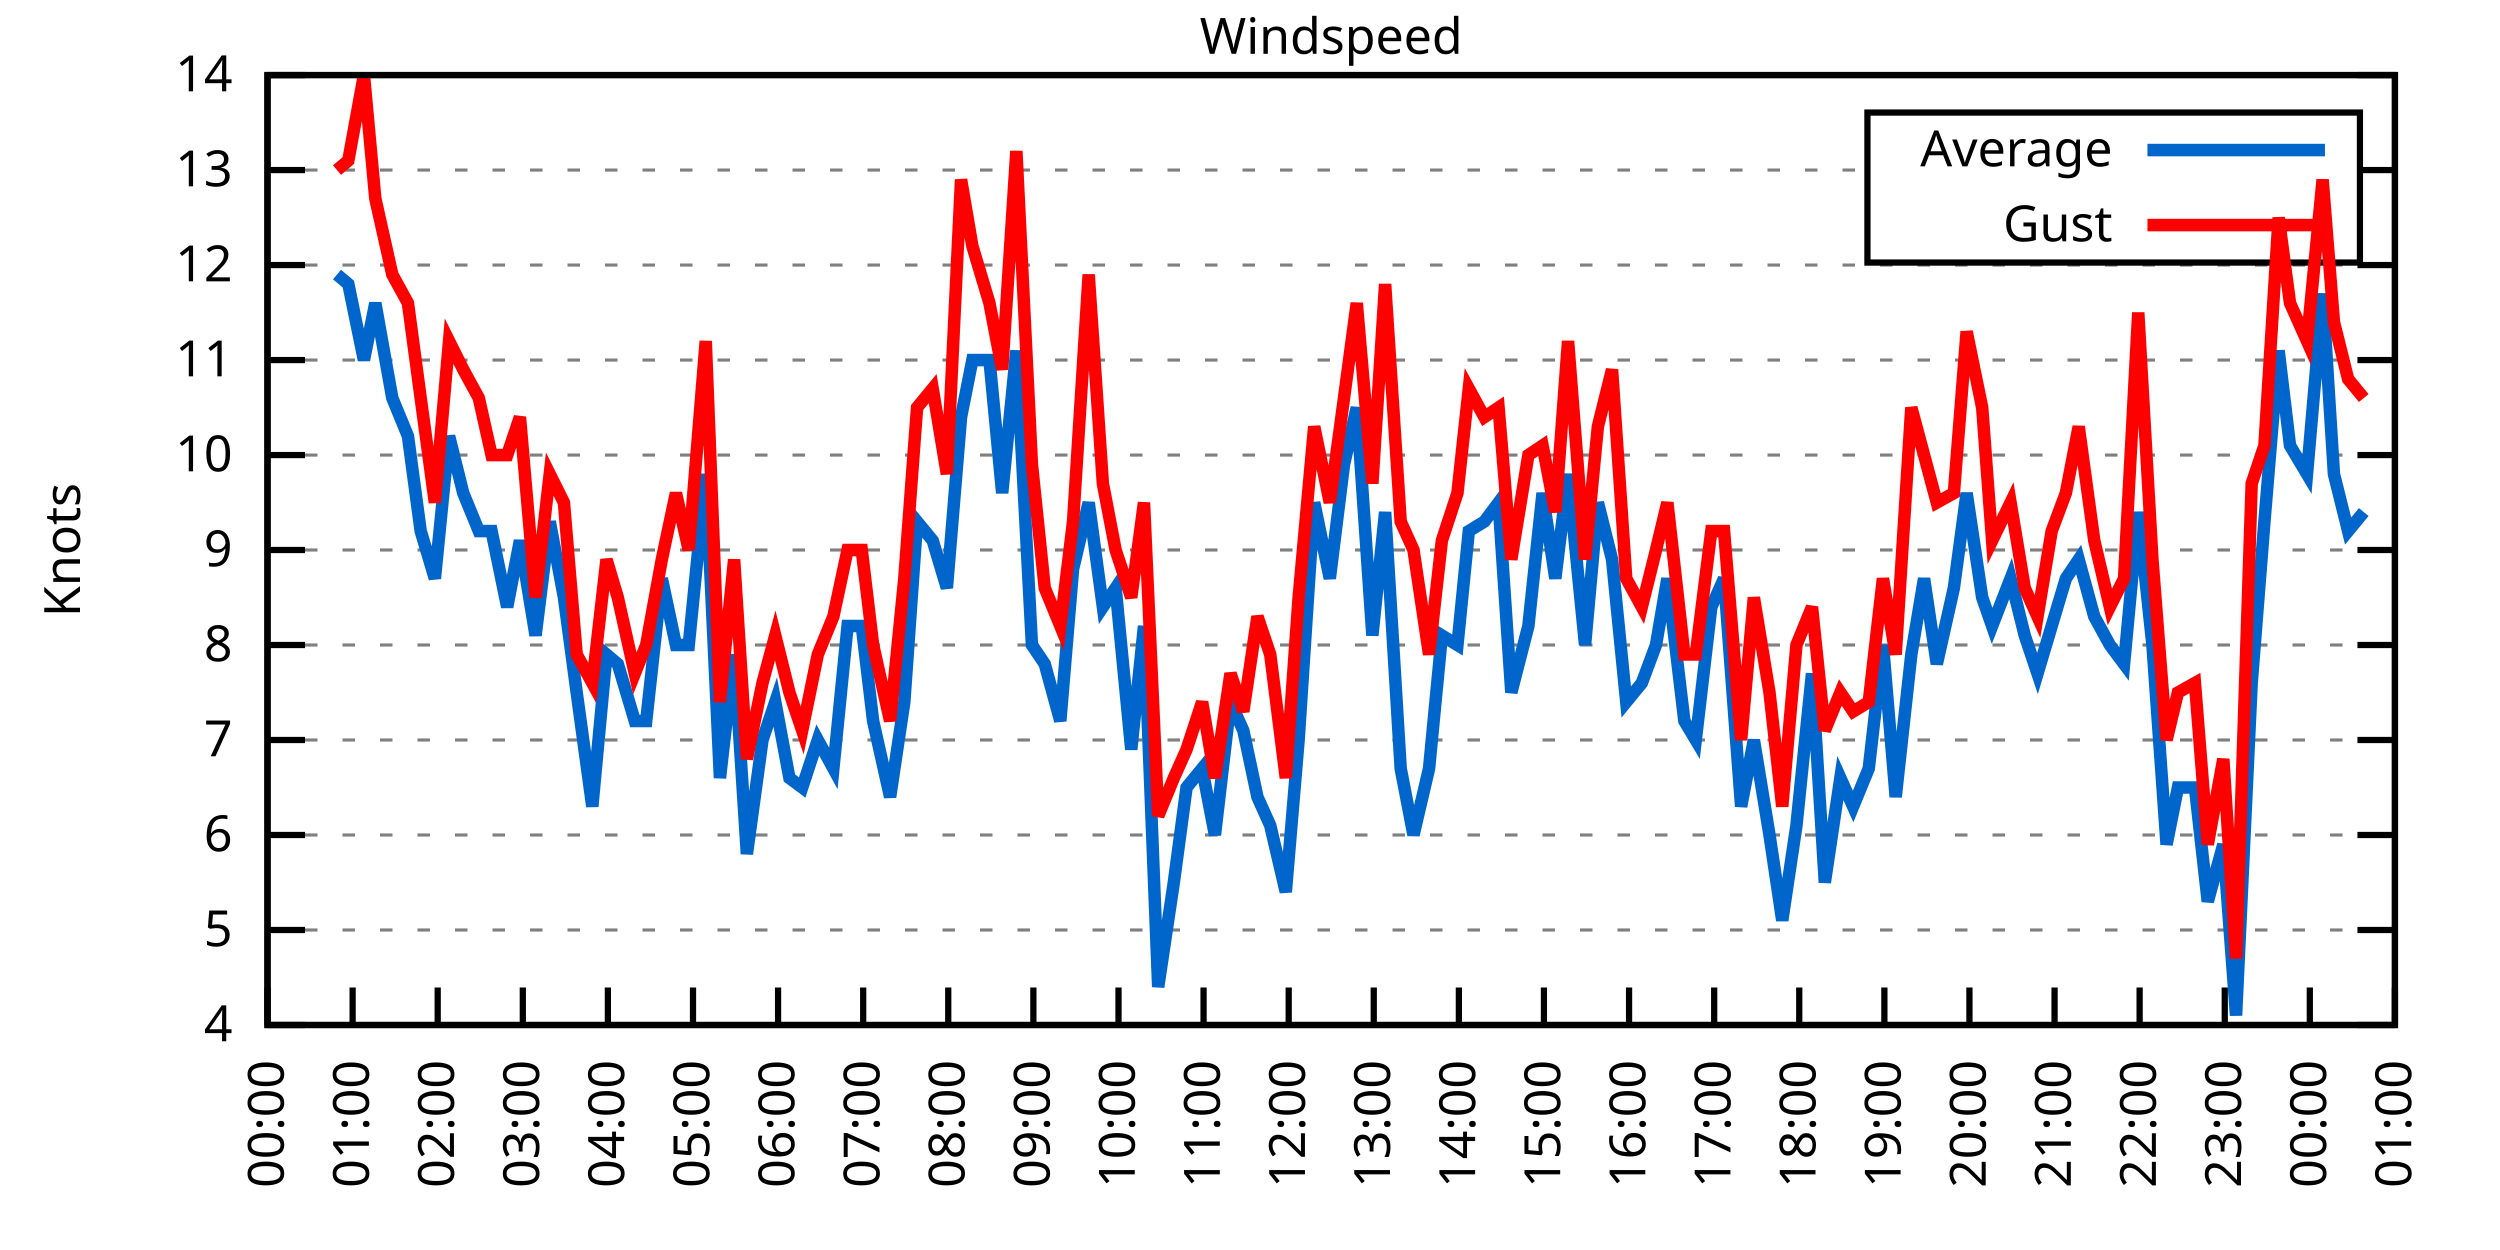
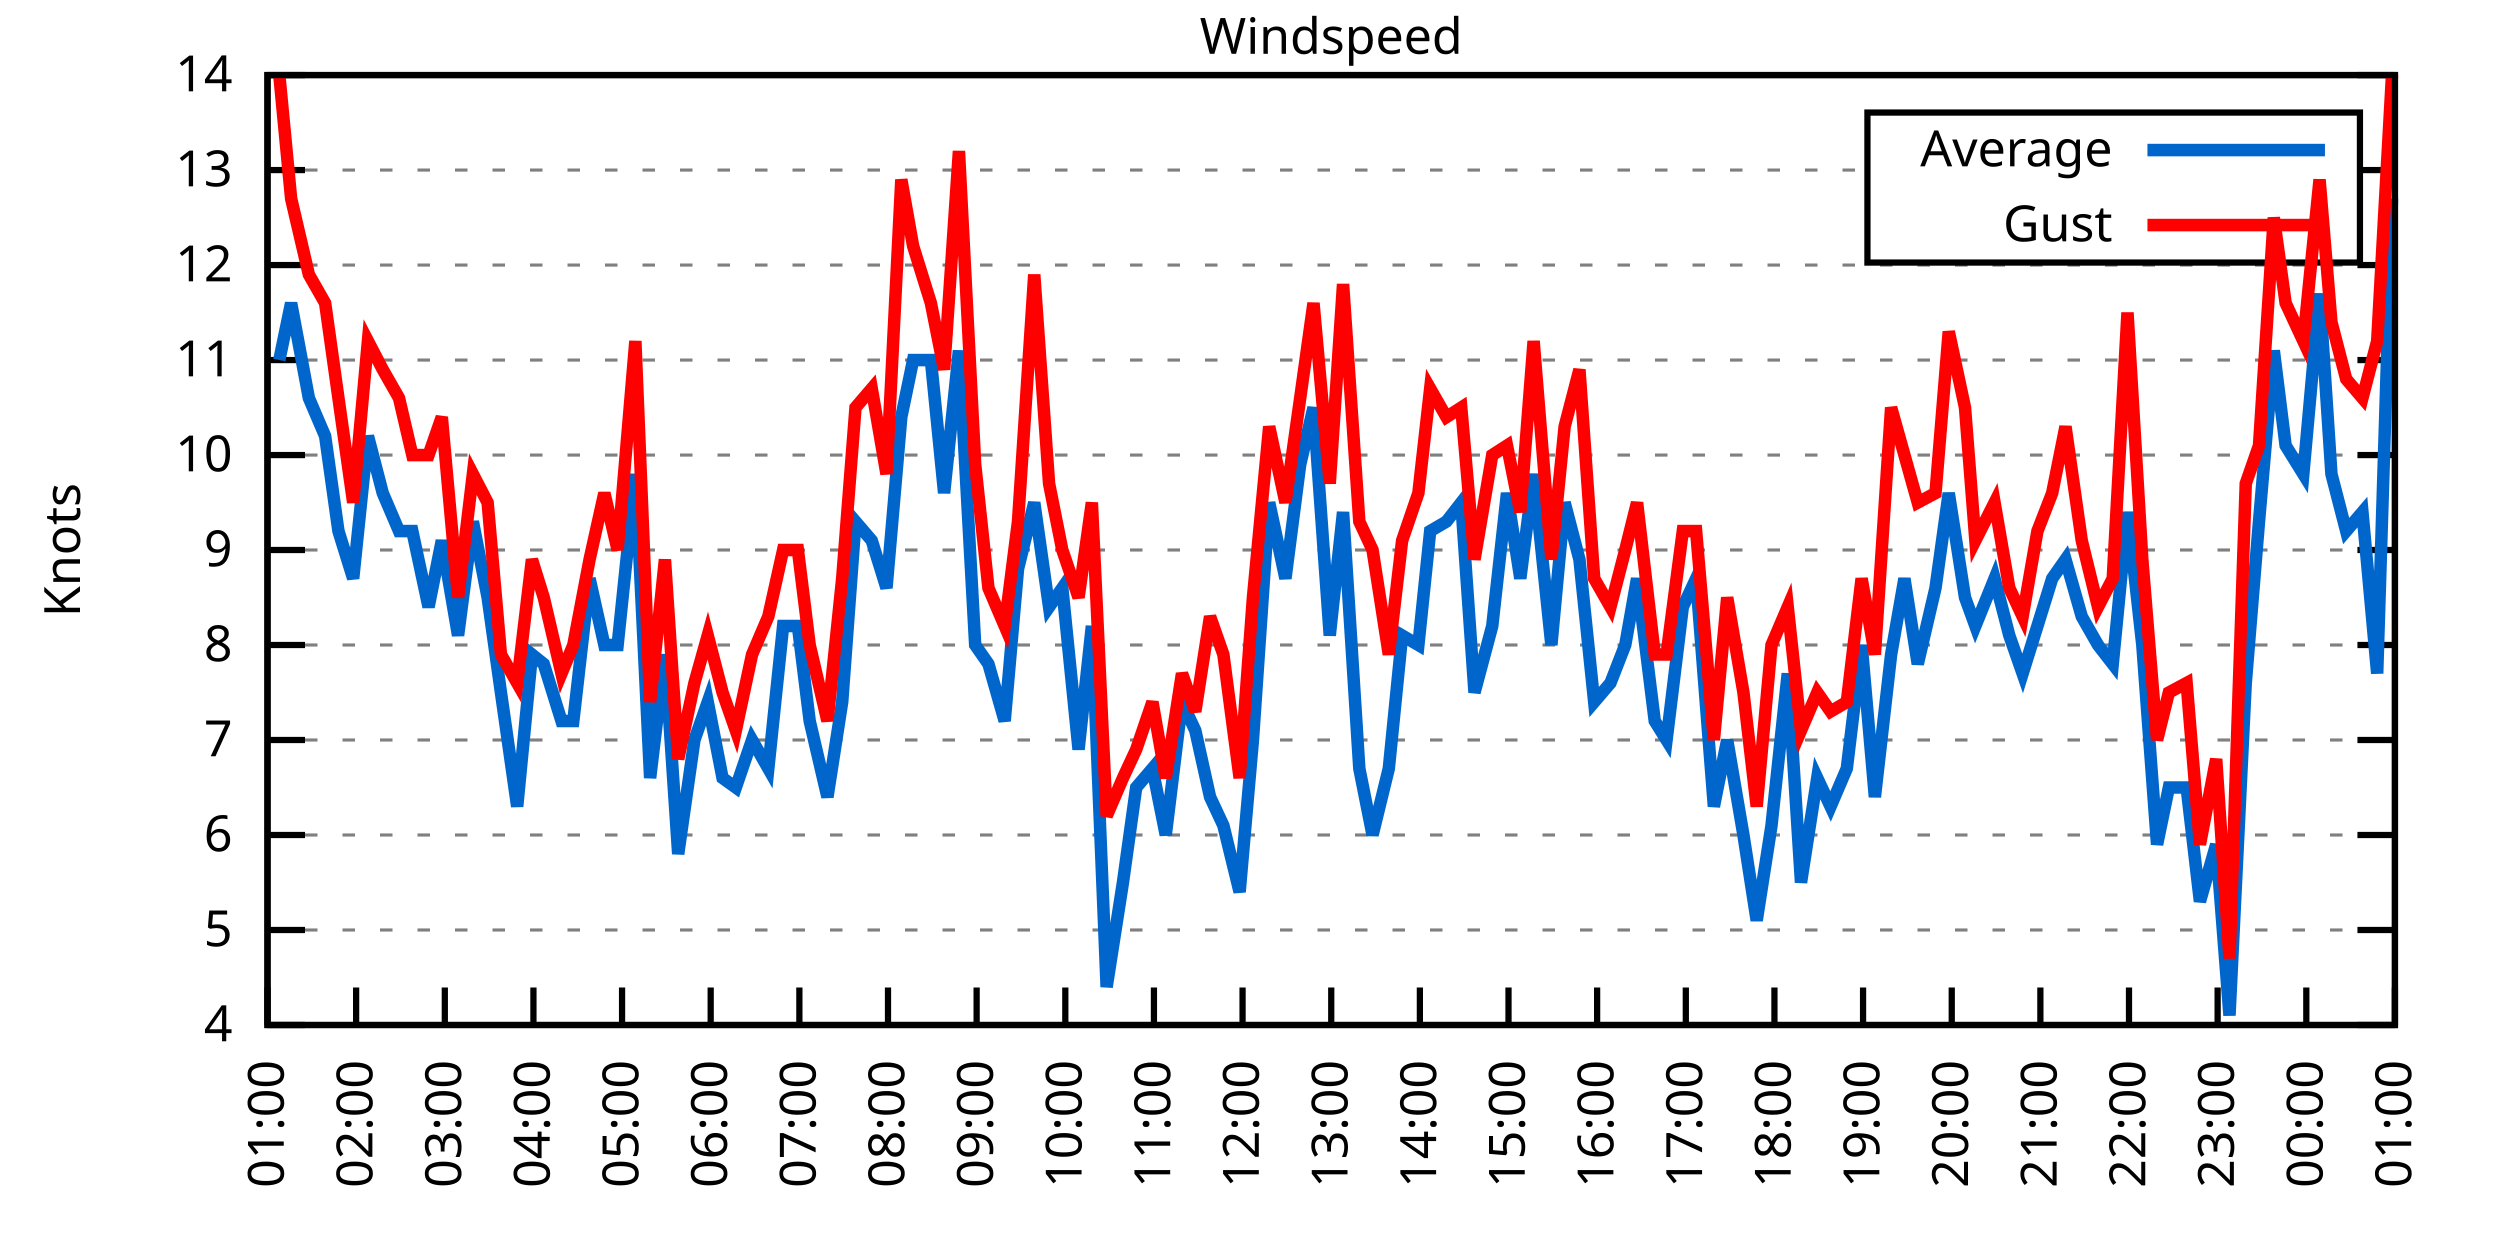
<svg xmlns="http://www.w3.org/2000/svg" xmlns:xlink="http://www.w3.org/1999/xlink" width="400" height="200" viewBox="0 0 400 200">
  <g id="gnuplot_canvas">
    <rect x="0" y="0" width="400" height="200" fill="none" />
    <defs>
      <circle id="gpDot" r="0.5" stroke-width="0.5" stroke="currentColor" />
      <path id="gpPt0" stroke-width="0.333" stroke="currentColor" d="M-1,0 h2 M0,-1 v2" />
      <path id="gpPt1" stroke-width="0.333" stroke="currentColor" d="M-1,-1 L1,1 M1,-1 L-1,1" />
      <path id="gpPt2" stroke-width="0.333" stroke="currentColor" d="M-1,0 L1,0 M0,-1 L0,1 M-1,-1 L1,1 M-1,1 L1,-1" />
      <rect id="gpPt3" stroke-width="0.333" stroke="currentColor" x="-1" y="-1" width="2" height="2" />
      <rect id="gpPt4" stroke-width="0.333" stroke="currentColor" fill="currentColor" x="-1" y="-1" width="2" height="2" />
      <circle id="gpPt5" stroke-width="0.333" stroke="currentColor" cx="0" cy="0" r="1" />
      <use xlink:href="#gpPt5" id="gpPt6" fill="currentColor" stroke="none" />
      <path id="gpPt7" stroke-width="0.333" stroke="currentColor" d="M0,-1.33 L-1.33,0.67 L1.33,0.67 z" />
      <use xlink:href="#gpPt7" id="gpPt8" fill="currentColor" stroke="none" />
      <use xlink:href="#gpPt7" id="gpPt9" stroke="currentColor" transform="rotate(180)" />
      <use xlink:href="#gpPt9" id="gpPt10" fill="currentColor" stroke="none" />
      <use xlink:href="#gpPt3" id="gpPt11" stroke="currentColor" transform="rotate(45)" />
      <use xlink:href="#gpPt11" id="gpPt12" fill="currentColor" stroke="none" />
      <path id="gpPt13" stroke-width="0.333" stroke="currentColor" d="M0,1.330 L1.265,0.411 L0.782,-1.067 L-0.782,-1.076 L-1.265,0.411 z" />
      <use xlink:href="#gpPt13" id="gpPt14" fill="currentColor" stroke="none" />
      <filter id="textbox" filterUnits="objectBoundingBox" x="0" y="0" height="1" width="1">
        <feFlood flood-color="white" flood-opacity="1" result="bgnd" />
        <feComposite in="SourceGraphic" in2="bgnd" operator="atop" />
      </filter>
      <filter id="greybox" filterUnits="objectBoundingBox" x="0" y="0" height="1" width="1">
        <feFlood flood-color="lightgrey" flood-opacity="1" result="grey" />
        <feComposite in="SourceGraphic" in2="grey" operator="atop" />
      </filter>
    </defs>
    <g fill="none" color="white" stroke="currentColor" stroke-width="1.00" stroke-linecap="butt" stroke-linejoin="miter">
</g>
    <g fill="none" color="black" stroke="currentColor" stroke-width="1.00" stroke-linecap="butt" stroke-linejoin="miter">
      <g stroke="none" shape-rendering="crispEdges">
        <polygon fill="rgb(255, 255, 255)" points="42.80,164.00 383.18,164.00 383.18,12.02 42.80,12.02 " />
      </g>
    </g>
    <g fill="none" color="black" stroke="currentColor" stroke-width="1.00" stroke-linecap="butt" stroke-linejoin="miter">
</g>
    <g fill="none" color="black" stroke="black" stroke-width="0.50" stroke-linecap="butt" stroke-linejoin="miter">
</g>
    <g fill="none" color="gray" stroke="currentColor" stroke-width="0.50" stroke-linecap="butt" stroke-linejoin="miter">
      <path stroke="gray" stroke-dasharray="2,4" class="gridline" d="M42.80,164.00 L383.19,164.00  " />
    </g>
    <g fill="none" color="gray" stroke="gray" stroke-width="1.00" stroke-linecap="butt" stroke-linejoin="miter">
</g>
    <g fill="none" color="black" stroke="currentColor" stroke-width="1.00" stroke-linecap="butt" stroke-linejoin="miter">
      <path stroke="black" d="M42.80,164.00 L48.80,164.00 M383.19,164.00 L377.19,164.00  " />
      <g transform="translate(37.20,166.60)" stroke="none" fill="black" font-family="Sans" font-size="8.00" text-anchor="end">
        <text>
          <tspan font-family="Sans"> 4</tspan>
        </text>
      </g>
    </g>
    <g fill="none" color="black" stroke="currentColor" stroke-width="1.00" stroke-linecap="butt" stroke-linejoin="miter">
</g>
    <g fill="none" color="black" stroke="black" stroke-width="0.50" stroke-linecap="butt" stroke-linejoin="miter">
</g>
    <g fill="none" color="gray" stroke="currentColor" stroke-width="0.50" stroke-linecap="butt" stroke-linejoin="miter">
      <path stroke="gray" stroke-dasharray="2,4" class="gridline" d="M42.80,148.80 L383.19,148.80  " />
    </g>
    <g fill="none" color="gray" stroke="gray" stroke-width="1.00" stroke-linecap="butt" stroke-linejoin="miter">
</g>
    <g fill="none" color="black" stroke="currentColor" stroke-width="1.00" stroke-linecap="butt" stroke-linejoin="miter">
      <path stroke="black" d="M42.80,148.80 L48.80,148.80 M383.19,148.80 L377.19,148.80  " />
      <g transform="translate(37.20,151.40)" stroke="none" fill="black" font-family="Sans" font-size="8.00" text-anchor="end">
        <text>
          <tspan font-family="Sans"> 5</tspan>
        </text>
      </g>
    </g>
    <g fill="none" color="black" stroke="currentColor" stroke-width="1.00" stroke-linecap="butt" stroke-linejoin="miter">
</g>
    <g fill="none" color="black" stroke="black" stroke-width="0.50" stroke-linecap="butt" stroke-linejoin="miter">
</g>
    <g fill="none" color="gray" stroke="currentColor" stroke-width="0.50" stroke-linecap="butt" stroke-linejoin="miter">
      <path stroke="gray" stroke-dasharray="2,4" class="gridline" d="M42.80,133.60 L383.19,133.60  " />
    </g>
    <g fill="none" color="gray" stroke="gray" stroke-width="1.00" stroke-linecap="butt" stroke-linejoin="miter">
</g>
    <g fill="none" color="black" stroke="currentColor" stroke-width="1.00" stroke-linecap="butt" stroke-linejoin="miter">
      <path stroke="black" d="M42.80,133.60 L48.80,133.60 M383.19,133.60 L377.19,133.60  " />
      <g transform="translate(37.20,136.20)" stroke="none" fill="black" font-family="Sans" font-size="8.00" text-anchor="end">
        <text>
          <tspan font-family="Sans"> 6</tspan>
        </text>
      </g>
    </g>
    <g fill="none" color="black" stroke="currentColor" stroke-width="1.00" stroke-linecap="butt" stroke-linejoin="miter">
</g>
    <g fill="none" color="black" stroke="black" stroke-width="0.50" stroke-linecap="butt" stroke-linejoin="miter">
</g>
    <g fill="none" color="gray" stroke="currentColor" stroke-width="0.50" stroke-linecap="butt" stroke-linejoin="miter">
      <path stroke="gray" stroke-dasharray="2,4" class="gridline" d="M42.80,118.40 L383.19,118.40  " />
    </g>
    <g fill="none" color="gray" stroke="gray" stroke-width="1.00" stroke-linecap="butt" stroke-linejoin="miter">
</g>
    <g fill="none" color="black" stroke="currentColor" stroke-width="1.00" stroke-linecap="butt" stroke-linejoin="miter">
      <path stroke="black" d="M42.80,118.40 L48.80,118.40 M383.19,118.40 L377.19,118.40  " />
      <g transform="translate(37.20,121.00)" stroke="none" fill="black" font-family="Sans" font-size="8.00" text-anchor="end">
        <text>
          <tspan font-family="Sans"> 7</tspan>
        </text>
      </g>
    </g>
    <g fill="none" color="black" stroke="currentColor" stroke-width="1.00" stroke-linecap="butt" stroke-linejoin="miter">
</g>
    <g fill="none" color="black" stroke="black" stroke-width="0.50" stroke-linecap="butt" stroke-linejoin="miter">
</g>
    <g fill="none" color="gray" stroke="currentColor" stroke-width="0.50" stroke-linecap="butt" stroke-linejoin="miter">
      <path stroke="gray" stroke-dasharray="2,4" class="gridline" d="M42.80,103.20 L383.19,103.20  " />
    </g>
    <g fill="none" color="gray" stroke="gray" stroke-width="1.00" stroke-linecap="butt" stroke-linejoin="miter">
</g>
    <g fill="none" color="black" stroke="currentColor" stroke-width="1.00" stroke-linecap="butt" stroke-linejoin="miter">
      <path stroke="black" d="M42.80,103.20 L48.80,103.20 M383.19,103.20 L377.19,103.20  " />
      <g transform="translate(37.20,105.80)" stroke="none" fill="black" font-family="Sans" font-size="8.00" text-anchor="end">
        <text>
          <tspan font-family="Sans"> 8</tspan>
        </text>
      </g>
    </g>
    <g fill="none" color="black" stroke="currentColor" stroke-width="1.00" stroke-linecap="butt" stroke-linejoin="miter">
</g>
    <g fill="none" color="black" stroke="black" stroke-width="0.50" stroke-linecap="butt" stroke-linejoin="miter">
</g>
    <g fill="none" color="gray" stroke="currentColor" stroke-width="0.50" stroke-linecap="butt" stroke-linejoin="miter">
      <path stroke="gray" stroke-dasharray="2,4" class="gridline" d="M42.80,88.00 L383.19,88.00  " />
    </g>
    <g fill="none" color="gray" stroke="gray" stroke-width="1.00" stroke-linecap="butt" stroke-linejoin="miter">
</g>
    <g fill="none" color="black" stroke="currentColor" stroke-width="1.00" stroke-linecap="butt" stroke-linejoin="miter">
      <path stroke="black" d="M42.80,88.00 L48.80,88.00 M383.19,88.00 L377.19,88.00  " />
      <g transform="translate(37.20,90.60)" stroke="none" fill="black" font-family="Sans" font-size="8.00" text-anchor="end">
        <text>
          <tspan font-family="Sans"> 9</tspan>
        </text>
      </g>
    </g>
    <g fill="none" color="black" stroke="currentColor" stroke-width="1.00" stroke-linecap="butt" stroke-linejoin="miter">
</g>
    <g fill="none" color="black" stroke="black" stroke-width="0.50" stroke-linecap="butt" stroke-linejoin="miter">
</g>
    <g fill="none" color="gray" stroke="currentColor" stroke-width="0.50" stroke-linecap="butt" stroke-linejoin="miter">
      <path stroke="gray" stroke-dasharray="2,4" class="gridline" d="M42.80,72.81 L383.19,72.81  " />
    </g>
    <g fill="none" color="gray" stroke="gray" stroke-width="1.00" stroke-linecap="butt" stroke-linejoin="miter">
</g>
    <g fill="none" color="black" stroke="currentColor" stroke-width="1.00" stroke-linecap="butt" stroke-linejoin="miter">
      <path stroke="black" d="M42.80,72.81 L48.80,72.81 M383.19,72.81 L377.19,72.81  " />
      <g transform="translate(37.20,75.41)" stroke="none" fill="black" font-family="Sans" font-size="8.00" text-anchor="end">
        <text>
          <tspan font-family="Sans"> 10</tspan>
        </text>
      </g>
    </g>
    <g fill="none" color="black" stroke="currentColor" stroke-width="1.00" stroke-linecap="butt" stroke-linejoin="miter">
</g>
    <g fill="none" color="black" stroke="black" stroke-width="0.50" stroke-linecap="butt" stroke-linejoin="miter">
</g>
    <g fill="none" color="gray" stroke="currentColor" stroke-width="0.50" stroke-linecap="butt" stroke-linejoin="miter">
      <path stroke="gray" stroke-dasharray="2,4" class="gridline" d="M42.80,57.61 L383.19,57.61  " />
    </g>
    <g fill="none" color="gray" stroke="gray" stroke-width="1.00" stroke-linecap="butt" stroke-linejoin="miter">
</g>
    <g fill="none" color="black" stroke="currentColor" stroke-width="1.00" stroke-linecap="butt" stroke-linejoin="miter">
      <path stroke="black" d="M42.80,57.61 L48.80,57.61 M383.19,57.61 L377.19,57.61  " />
      <g transform="translate(37.20,60.21)" stroke="none" fill="black" font-family="Sans" font-size="8.00" text-anchor="end">
        <text>
          <tspan font-family="Sans"> 11</tspan>
        </text>
      </g>
    </g>
    <g fill="none" color="black" stroke="currentColor" stroke-width="1.00" stroke-linecap="butt" stroke-linejoin="miter">
</g>
    <g fill="none" color="black" stroke="black" stroke-width="0.50" stroke-linecap="butt" stroke-linejoin="miter">
</g>
    <g fill="none" color="gray" stroke="currentColor" stroke-width="0.50" stroke-linecap="butt" stroke-linejoin="miter">
      <path stroke="gray" stroke-dasharray="2,4" class="gridline" d="M42.80,42.41 L383.19,42.41  " />
    </g>
    <g fill="none" color="gray" stroke="gray" stroke-width="1.00" stroke-linecap="butt" stroke-linejoin="miter">
</g>
    <g fill="none" color="black" stroke="currentColor" stroke-width="1.00" stroke-linecap="butt" stroke-linejoin="miter">
      <path stroke="black" d="M42.80,42.41 L48.80,42.41 M383.19,42.41 L377.19,42.41  " />
      <g transform="translate(37.20,45.01)" stroke="none" fill="black" font-family="Sans" font-size="8.00" text-anchor="end">
        <text>
          <tspan font-family="Sans"> 12</tspan>
        </text>
      </g>
    </g>
    <g fill="none" color="black" stroke="currentColor" stroke-width="1.00" stroke-linecap="butt" stroke-linejoin="miter">
</g>
    <g fill="none" color="black" stroke="black" stroke-width="0.50" stroke-linecap="butt" stroke-linejoin="miter">
</g>
    <g fill="none" color="gray" stroke="currentColor" stroke-width="0.50" stroke-linecap="butt" stroke-linejoin="miter">
      <path stroke="gray" stroke-dasharray="2,4" class="gridline" d="M42.80,27.21 L298.79,27.21 M377.59,27.21 L383.19,27.21  " />
    </g>
    <g fill="none" color="gray" stroke="gray" stroke-width="1.00" stroke-linecap="butt" stroke-linejoin="miter">
</g>
    <g fill="none" color="black" stroke="currentColor" stroke-width="1.00" stroke-linecap="butt" stroke-linejoin="miter">
      <path stroke="black" d="M42.80,27.21 L48.80,27.21 M383.19,27.21 L377.19,27.21  " />
      <g transform="translate(37.20,29.81)" stroke="none" fill="black" font-family="Sans" font-size="8.00" text-anchor="end">
        <text>
          <tspan font-family="Sans"> 13</tspan>
        </text>
      </g>
    </g>
    <g fill="none" color="black" stroke="currentColor" stroke-width="1.00" stroke-linecap="butt" stroke-linejoin="miter">
</g>
    <g fill="none" color="black" stroke="black" stroke-width="0.50" stroke-linecap="butt" stroke-linejoin="miter">
</g>
    <g fill="none" color="gray" stroke="currentColor" stroke-width="0.50" stroke-linecap="butt" stroke-linejoin="miter">
      <path stroke="gray" stroke-dasharray="2,4" class="gridline" d="M42.80,12.01 L383.19,12.01  " />
    </g>
    <g fill="none" color="gray" stroke="gray" stroke-width="1.00" stroke-linecap="butt" stroke-linejoin="miter">
</g>
    <g fill="none" color="black" stroke="currentColor" stroke-width="1.00" stroke-linecap="butt" stroke-linejoin="miter">
      <path stroke="black" d="M42.80,12.01 L48.80,12.01 M383.19,12.01 L377.19,12.01  " />
      <g transform="translate(37.20,14.61)" stroke="none" fill="black" font-family="Sans" font-size="8.00" text-anchor="end">
        <text>
          <tspan font-family="Sans"> 14</tspan>
        </text>
      </g>
    </g>
    <g fill="none" color="black" stroke="currentColor" stroke-width="1.00" stroke-linecap="butt" stroke-linejoin="miter">
      <path stroke="black" d="M42.80,164.00 L42.80,158.00  " />
      <g transform="translate(45.40,169.60) rotate(270.00)" stroke="none" fill="black" font-family="Sans" font-size="8.00" text-anchor="end">
        <text>
-           <tspan font-family="Sans">00:00</tspan>
-         </text>
-       </g>
-     </g>
-     <g fill="none" color="black" stroke="currentColor" stroke-width="1.00" stroke-linecap="butt" stroke-linejoin="miter">
-       <path stroke="black" d="M56.42,164.00 L56.42,158.00  " />
-       <g transform="translate(59.02,169.60) rotate(270.00)" stroke="none" fill="black" font-family="Sans" font-size="8.00" text-anchor="end">
-         <text>
          <tspan font-family="Sans">01:00</tspan>
        </text>
      </g>
    </g>
    <g fill="none" color="black" stroke="currentColor" stroke-width="1.00" stroke-linecap="butt" stroke-linejoin="miter">
-       <path stroke="black" d="M70.03,164.00 L70.03,158.00  " />
-       <g transform="translate(72.63,169.60) rotate(270.00)" stroke="none" fill="black" font-family="Sans" font-size="8.00" text-anchor="end">
+       <path stroke="black" d="M56.98,164.00 L56.98,158.00  " />
+       <g transform="translate(59.58,169.60) rotate(270.00)" stroke="none" fill="black" font-family="Sans" font-size="8.00" text-anchor="end">
        <text>
          <tspan font-family="Sans">02:00</tspan>
        </text>
      </g>
    </g>
    <g fill="none" color="black" stroke="currentColor" stroke-width="1.00" stroke-linecap="butt" stroke-linejoin="miter">
-       <path stroke="black" d="M83.65,164.00 L83.65,158.00  " />
-       <g transform="translate(86.25,169.60) rotate(270.00)" stroke="none" fill="black" font-family="Sans" font-size="8.00" text-anchor="end">
+       <path stroke="black" d="M71.17,164.00 L71.17,158.00  " />
+       <g transform="translate(73.77,169.60) rotate(270.00)" stroke="none" fill="black" font-family="Sans" font-size="8.00" text-anchor="end">
        <text>
          <tspan font-family="Sans">03:00</tspan>
        </text>
      </g>
    </g>
    <g fill="none" color="black" stroke="currentColor" stroke-width="1.00" stroke-linecap="butt" stroke-linejoin="miter">
-       <path stroke="black" d="M97.26,164.00 L97.26,158.00  " />
-       <g transform="translate(99.86,169.60) rotate(270.00)" stroke="none" fill="black" font-family="Sans" font-size="8.00" text-anchor="end">
+       <path stroke="black" d="M85.35,164.00 L85.35,158.00  " />
+       <g transform="translate(87.95,169.60) rotate(270.00)" stroke="none" fill="black" font-family="Sans" font-size="8.00" text-anchor="end">
        <text>
          <tspan font-family="Sans">04:00</tspan>
        </text>
      </g>
    </g>
    <g fill="none" color="black" stroke="currentColor" stroke-width="1.00" stroke-linecap="butt" stroke-linejoin="miter">
-       <path stroke="black" d="M110.88,164.00 L110.88,158.00  " />
-       <g transform="translate(113.48,169.60) rotate(270.00)" stroke="none" fill="black" font-family="Sans" font-size="8.00" text-anchor="end">
+       <path stroke="black" d="M99.53,164.00 L99.53,158.00  " />
+       <g transform="translate(102.13,169.60) rotate(270.00)" stroke="none" fill="black" font-family="Sans" font-size="8.00" text-anchor="end">
        <text>
          <tspan font-family="Sans">05:00</tspan>
        </text>
      </g>
    </g>
    <g fill="none" color="black" stroke="currentColor" stroke-width="1.00" stroke-linecap="butt" stroke-linejoin="miter">
-       <path stroke="black" d="M124.49,164.00 L124.49,158.00  " />
-       <g transform="translate(127.09,169.60) rotate(270.00)" stroke="none" fill="black" font-family="Sans" font-size="8.00" text-anchor="end">
+       <path stroke="black" d="M113.71,164.00 L113.71,158.00  " />
+       <g transform="translate(116.31,169.60) rotate(270.00)" stroke="none" fill="black" font-family="Sans" font-size="8.00" text-anchor="end">
        <text>
          <tspan font-family="Sans">06:00</tspan>
        </text>
      </g>
    </g>
    <g fill="none" color="black" stroke="currentColor" stroke-width="1.00" stroke-linecap="butt" stroke-linejoin="miter">
-       <path stroke="black" d="M138.11,164.00 L138.11,158.00  " />
-       <g transform="translate(140.71,169.60) rotate(270.00)" stroke="none" fill="black" font-family="Sans" font-size="8.00" text-anchor="end">
+       <path stroke="black" d="M127.90,164.00 L127.90,158.00  " />
+       <g transform="translate(130.50,169.60) rotate(270.00)" stroke="none" fill="black" font-family="Sans" font-size="8.00" text-anchor="end">
        <text>
          <tspan font-family="Sans">07:00</tspan>
        </text>
      </g>
    </g>
    <g fill="none" color="black" stroke="currentColor" stroke-width="1.00" stroke-linecap="butt" stroke-linejoin="miter">
-       <path stroke="black" d="M151.72,164.00 L151.72,158.00  " />
-       <g transform="translate(154.32,169.60) rotate(270.00)" stroke="none" fill="black" font-family="Sans" font-size="8.00" text-anchor="end">
+       <path stroke="black" d="M142.08,164.00 L142.08,158.00  " />
+       <g transform="translate(144.68,169.60) rotate(270.00)" stroke="none" fill="black" font-family="Sans" font-size="8.00" text-anchor="end">
        <text>
          <tspan font-family="Sans">08:00</tspan>
        </text>
      </g>
    </g>
    <g fill="none" color="black" stroke="currentColor" stroke-width="1.00" stroke-linecap="butt" stroke-linejoin="miter">
-       <path stroke="black" d="M165.34,164.00 L165.34,158.00  " />
-       <g transform="translate(167.94,169.60) rotate(270.00)" stroke="none" fill="black" font-family="Sans" font-size="8.00" text-anchor="end">
+       <path stroke="black" d="M156.26,164.00 L156.26,158.00  " />
+       <g transform="translate(158.86,169.60) rotate(270.00)" stroke="none" fill="black" font-family="Sans" font-size="8.00" text-anchor="end">
        <text>
          <tspan font-family="Sans">09:00</tspan>
        </text>
      </g>
    </g>
    <g fill="none" color="black" stroke="currentColor" stroke-width="1.00" stroke-linecap="butt" stroke-linejoin="miter">
-       <path stroke="black" d="M178.96,164.00 L178.96,158.00  " />
-       <g transform="translate(181.56,169.60) rotate(270.00)" stroke="none" fill="black" font-family="Sans" font-size="8.00" text-anchor="end">
+       <path stroke="black" d="M170.45,164.00 L170.45,158.00  " />
+       <g transform="translate(173.05,169.60) rotate(270.00)" stroke="none" fill="black" font-family="Sans" font-size="8.00" text-anchor="end">
        <text>
          <tspan font-family="Sans">10:00</tspan>
        </text>
      </g>
    </g>
    <g fill="none" color="black" stroke="currentColor" stroke-width="1.00" stroke-linecap="butt" stroke-linejoin="miter">
-       <path stroke="black" d="M192.57,164.00 L192.57,158.00  " />
-       <g transform="translate(195.17,169.60) rotate(270.00)" stroke="none" fill="black" font-family="Sans" font-size="8.00" text-anchor="end">
+       <path stroke="black" d="M184.63,164.00 L184.63,158.00  " />
+       <g transform="translate(187.23,169.60) rotate(270.00)" stroke="none" fill="black" font-family="Sans" font-size="8.00" text-anchor="end">
        <text>
          <tspan font-family="Sans">11:00</tspan>
        </text>
      </g>
    </g>
    <g fill="none" color="black" stroke="currentColor" stroke-width="1.00" stroke-linecap="butt" stroke-linejoin="miter">
-       <path stroke="black" d="M206.19,164.00 L206.19,158.00  " />
-       <g transform="translate(208.79,169.60) rotate(270.00)" stroke="none" fill="black" font-family="Sans" font-size="8.00" text-anchor="end">
+       <path stroke="black" d="M198.81,164.00 L198.81,158.00  " />
+       <g transform="translate(201.41,169.60) rotate(270.00)" stroke="none" fill="black" font-family="Sans" font-size="8.00" text-anchor="end">
        <text>
          <tspan font-family="Sans">12:00</tspan>
        </text>
      </g>
    </g>
    <g fill="none" color="black" stroke="currentColor" stroke-width="1.00" stroke-linecap="butt" stroke-linejoin="miter">
-       <path stroke="black" d="M219.80,164.00 L219.80,158.00  " />
-       <g transform="translate(222.40,169.60) rotate(270.00)" stroke="none" fill="black" font-family="Sans" font-size="8.00" text-anchor="end">
+       <path stroke="black" d="M213.00,164.00 L213.00,158.00  " />
+       <g transform="translate(215.60,169.60) rotate(270.00)" stroke="none" fill="black" font-family="Sans" font-size="8.00" text-anchor="end">
        <text>
          <tspan font-family="Sans">13:00</tspan>
        </text>
      </g>
    </g>
    <g fill="none" color="black" stroke="currentColor" stroke-width="1.00" stroke-linecap="butt" stroke-linejoin="miter">
-       <path stroke="black" d="M233.42,164.00 L233.42,158.00  " />
-       <g transform="translate(236.02,169.60) rotate(270.00)" stroke="none" fill="black" font-family="Sans" font-size="8.00" text-anchor="end">
+       <path stroke="black" d="M227.18,164.00 L227.18,158.00  " />
+       <g transform="translate(229.78,169.60) rotate(270.00)" stroke="none" fill="black" font-family="Sans" font-size="8.00" text-anchor="end">
        <text>
          <tspan font-family="Sans">14:00</tspan>
        </text>
      </g>
    </g>
    <g fill="none" color="black" stroke="currentColor" stroke-width="1.00" stroke-linecap="butt" stroke-linejoin="miter">
-       <path stroke="black" d="M247.03,164.00 L247.03,158.00  " />
-       <g transform="translate(249.63,169.60) rotate(270.00)" stroke="none" fill="black" font-family="Sans" font-size="8.00" text-anchor="end">
+       <path stroke="black" d="M241.36,164.00 L241.36,158.00  " />
+       <g transform="translate(243.96,169.60) rotate(270.00)" stroke="none" fill="black" font-family="Sans" font-size="8.00" text-anchor="end">
        <text>
          <tspan font-family="Sans">15:00</tspan>
        </text>
      </g>
    </g>
    <g fill="none" color="black" stroke="currentColor" stroke-width="1.00" stroke-linecap="butt" stroke-linejoin="miter">
-       <path stroke="black" d="M260.65,164.00 L260.65,158.00  " />
-       <g transform="translate(263.25,169.60) rotate(270.00)" stroke="none" fill="black" font-family="Sans" font-size="8.00" text-anchor="end">
+       <path stroke="black" d="M255.54,164.00 L255.54,158.00  " />
+       <g transform="translate(258.14,169.60) rotate(270.00)" stroke="none" fill="black" font-family="Sans" font-size="8.00" text-anchor="end">
        <text>
          <tspan font-family="Sans">16:00</tspan>
        </text>
      </g>
    </g>
    <g fill="none" color="black" stroke="currentColor" stroke-width="1.00" stroke-linecap="butt" stroke-linejoin="miter">
-       <path stroke="black" d="M274.27,164.00 L274.27,158.00  " />
-       <g transform="translate(276.87,169.60) rotate(270.00)" stroke="none" fill="black" font-family="Sans" font-size="8.00" text-anchor="end">
+       <path stroke="black" d="M269.73,164.00 L269.73,158.00  " />
+       <g transform="translate(272.33,169.60) rotate(270.00)" stroke="none" fill="black" font-family="Sans" font-size="8.00" text-anchor="end">
        <text>
          <tspan font-family="Sans">17:00</tspan>
        </text>
      </g>
    </g>
    <g fill="none" color="black" stroke="currentColor" stroke-width="1.00" stroke-linecap="butt" stroke-linejoin="miter">
-       <path stroke="black" d="M287.88,164.00 L287.88,158.00  " />
-       <g transform="translate(290.48,169.60) rotate(270.00)" stroke="none" fill="black" font-family="Sans" font-size="8.00" text-anchor="end">
+       <path stroke="black" d="M283.91,164.00 L283.91,158.00  " />
+       <g transform="translate(286.51,169.60) rotate(270.00)" stroke="none" fill="black" font-family="Sans" font-size="8.00" text-anchor="end">
        <text>
          <tspan font-family="Sans">18:00</tspan>
        </text>
      </g>
    </g>
    <g fill="none" color="black" stroke="currentColor" stroke-width="1.00" stroke-linecap="butt" stroke-linejoin="miter">
-       <path stroke="black" d="M301.50,164.00 L301.50,158.00  " />
-       <g transform="translate(304.10,169.60) rotate(270.00)" stroke="none" fill="black" font-family="Sans" font-size="8.00" text-anchor="end">
+       <path stroke="black" d="M298.09,164.00 L298.09,158.00  " />
+       <g transform="translate(300.69,169.60) rotate(270.00)" stroke="none" fill="black" font-family="Sans" font-size="8.00" text-anchor="end">
        <text>
          <tspan font-family="Sans">19:00</tspan>
        </text>
      </g>
    </g>
    <g fill="none" color="black" stroke="currentColor" stroke-width="1.00" stroke-linecap="butt" stroke-linejoin="miter">
-       <path stroke="black" d="M315.11,164.00 L315.11,158.00  " />
-       <g transform="translate(317.71,169.60) rotate(270.00)" stroke="none" fill="black" font-family="Sans" font-size="8.00" text-anchor="end">
+       <path stroke="black" d="M312.28,164.00 L312.28,158.00  " />
+       <g transform="translate(314.88,169.60) rotate(270.00)" stroke="none" fill="black" font-family="Sans" font-size="8.00" text-anchor="end">
        <text>
          <tspan font-family="Sans">20:00</tspan>
        </text>
      </g>
    </g>
    <g fill="none" color="black" stroke="currentColor" stroke-width="1.00" stroke-linecap="butt" stroke-linejoin="miter">
-       <path stroke="black" d="M328.73,164.00 L328.73,158.00  " />
-       <g transform="translate(331.33,169.60) rotate(270.00)" stroke="none" fill="black" font-family="Sans" font-size="8.00" text-anchor="end">
+       <path stroke="black" d="M326.46,164.00 L326.46,158.00  " />
+       <g transform="translate(329.06,169.60) rotate(270.00)" stroke="none" fill="black" font-family="Sans" font-size="8.00" text-anchor="end">
        <text>
          <tspan font-family="Sans">21:00</tspan>
        </text>
      </g>
    </g>
    <g fill="none" color="black" stroke="currentColor" stroke-width="1.00" stroke-linecap="butt" stroke-linejoin="miter">
-       <path stroke="black" d="M342.34,164.00 L342.34,158.00  " />
-       <g transform="translate(344.94,169.60) rotate(270.00)" stroke="none" fill="black" font-family="Sans" font-size="8.00" text-anchor="end">
+       <path stroke="black" d="M340.64,164.00 L340.64,158.00  " />
+       <g transform="translate(343.24,169.60) rotate(270.00)" stroke="none" fill="black" font-family="Sans" font-size="8.00" text-anchor="end">
        <text>
          <tspan font-family="Sans">22:00</tspan>
        </text>
      </g>
    </g>
    <g fill="none" color="black" stroke="currentColor" stroke-width="1.00" stroke-linecap="butt" stroke-linejoin="miter">
-       <path stroke="black" d="M355.96,164.00 L355.96,158.00  " />
-       <g transform="translate(358.56,169.60) rotate(270.00)" stroke="none" fill="black" font-family="Sans" font-size="8.00" text-anchor="end">
+       <path stroke="black" d="M354.82,164.00 L354.82,158.00  " />
+       <g transform="translate(357.42,169.60) rotate(270.00)" stroke="none" fill="black" font-family="Sans" font-size="8.00" text-anchor="end">
        <text>
          <tspan font-family="Sans">23:00</tspan>
        </text>
      </g>
    </g>
    <g fill="none" color="black" stroke="currentColor" stroke-width="1.00" stroke-linecap="butt" stroke-linejoin="miter">
-       <path stroke="black" d="M369.57,164.00 L369.57,158.00  " />
-       <g transform="translate(372.17,169.60) rotate(270.00)" stroke="none" fill="black" font-family="Sans" font-size="8.00" text-anchor="end">
+       <path stroke="black" d="M369.01,164.00 L369.01,158.00  " />
+       <g transform="translate(371.61,169.60) rotate(270.00)" stroke="none" fill="black" font-family="Sans" font-size="8.00" text-anchor="end">
        <text>
          <tspan font-family="Sans">00:00</tspan>
        </text>
      </g>
    </g>
    <g fill="none" color="black" stroke="currentColor" stroke-width="1.00" stroke-linecap="butt" stroke-linejoin="miter">
      <path stroke="black" d="M383.19,164.00 L383.19,158.00  " />
      <g transform="translate(385.79,169.60) rotate(270.00)" stroke="none" fill="black" font-family="Sans" font-size="8.00" text-anchor="end">
        <text>
          <tspan font-family="Sans">01:00</tspan>
        </text>
      </g>
    </g>
    <g fill="none" color="black" stroke="currentColor" stroke-width="1.00" stroke-linecap="butt" stroke-linejoin="miter">
</g>
    <g fill="none" color="black" stroke="currentColor" stroke-width="1.00" stroke-linecap="butt" stroke-linejoin="miter">
      <path stroke="black" d="M42.80,12.01 L42.80,164.00 L383.19,164.00 L383.19,12.01 L42.80,12.01 Z  " />
    </g>
    <g fill="none" color="black" stroke="currentColor" stroke-width="1.00" stroke-linecap="butt" stroke-linejoin="miter">
</g>
    <g fill="none" color="black" stroke="currentColor" stroke-width="1.00" stroke-linecap="butt" stroke-linejoin="miter">
      <path stroke="black" d="M298.79,42.01 L298.79,18.01 L377.59,18.01 L377.59,42.01 L298.79,42.01 Z  " />
    </g>
    <g id="Windspeed_plot_1">
      <g fill="none" color="white" stroke="black" stroke-width="2.00" stroke-linecap="butt" stroke-linejoin="miter">
</g>
      <g fill="none" color="black" stroke="currentColor" stroke-width="2.00" stroke-linecap="butt" stroke-linejoin="miter">
        <g transform="translate(337.99,26.61)" stroke="none" fill="black" font-family="Sans" font-size="8.00" text-anchor="end">
          <text>
            <tspan font-family="Sans">Average</tspan>
          </text>
        </g>
      </g>
      <g fill="none" color="black" stroke="currentColor" stroke-width="2.00" stroke-linecap="butt" stroke-linejoin="miter">
-         <path stroke="rgb(  0, 102, 204)" d="M343.59,24.01 L371.99,24.01 M53.92,43.93 L55.73,45.45 L58.23,57.61 L60.05,48.49 L62.77,63.69 L65.27,69.77   L67.31,84.97 L69.58,92.56 L71.85,69.77 L74.12,78.89 L76.61,84.97 L78.65,84.97 L81.15,97.12 L83.19,86.49   L85.69,101.68 L87.96,83.45 L90.23,95.60 L92.27,110.80 L94.77,129.04 L97.04,104.72 L98.85,106.24 L101.57,115.36   L103.39,115.36 L105.89,92.56 L108.15,103.20 L110.20,103.20 L112.92,75.85 L115.19,124.48 L117.46,104.72 L119.50,136.64   L122.00,118.40 L124.04,112.32 L126.31,124.48 L128.35,126.00 L130.85,118.40 L133.34,122.96 L135.61,100.16 L137.88,100.16   L139.70,115.36 L142.42,127.52 L144.69,112.32 L146.73,83.45 L149.23,86.49 L151.50,94.08 L153.77,66.73 L155.58,57.61   L158.31,57.61 L160.35,78.89 L162.62,56.09 L165.11,103.20 L167.16,106.24 L169.65,115.36 L171.69,91.04 L174.19,80.41   L176.46,97.12 L178.50,94.08 L181.00,119.92 L183.04,100.16 L185.31,157.92 L187.81,141.20 L189.85,126.00 L192.34,122.96   L194.39,133.60 L196.88,112.32 L198.93,116.88 L201.19,127.52 L203.24,132.08 L205.73,142.72 L207.78,118.40 L210.27,80.41   L212.77,92.56 L215.04,74.33 L217.08,65.21 L219.58,101.68 L221.62,81.93 L224.11,122.96 L226.16,133.60 L228.65,122.96   L230.70,101.68 L233.19,103.20 L235.01,84.97 L237.50,83.45 L239.77,80.41 L241.81,110.80 L244.54,100.16 L246.81,78.89   L248.85,92.56 L250.89,75.85 L253.61,103.20 L255.66,80.41 L257.93,89.52 L260.20,112.32 L262.69,109.28 L264.96,103.20   L266.78,92.56 L269.50,115.36 L271.32,118.40 L273.81,97.12 L275.85,92.56 L278.58,129.04 L280.62,118.40 L283.12,133.60   L285.16,147.28 L287.43,132.08 L289.92,107.76 L291.97,141.20 L294.46,124.48 L296.50,129.04 L299.00,122.96 L301.27,103.20   L303.31,127.52 L305.81,104.72 L307.85,92.56 L309.89,106.24 L312.62,94.08 L314.66,78.89 L317.15,95.60 L318.74,100.16   L321.69,92.56 L323.96,101.68 L326.00,107.76 L328.27,100.16 L330.54,92.56 L332.59,89.52 L335.08,98.64 L337.58,103.20   L339.85,106.24 L342.12,81.93 L344.39,103.20 L346.65,135.12 L348.47,126.00 L351.19,126.00 L353.24,144.24 L355.73,135.12   L357.77,162.48 L360.27,109.28 L362.31,83.45 L364.58,56.09 L366.40,71.29 L369.12,75.85 L371.62,46.97 L373.43,75.85   L375.70,84.97 L378.20,81.93  " />
+         <path stroke="rgb(  0, 102, 204)" d="M343.59,24.01 L371.99,24.01 M44.69,57.61 L46.58,48.49 L49.42,63.69 L52.02,69.77 L54.15,84.97 L56.51,92.56   L58.87,69.77 L61.24,78.89 L63.84,84.97 L65.97,84.97 L68.57,97.12 L70.69,86.49 L73.29,101.68 L75.66,83.45   L78.02,95.60 L80.15,110.80 L82.75,129.04 L85.11,104.72 L87.00,106.24 L89.84,115.36 L91.73,115.36 L94.33,92.56   L96.70,103.20 L98.82,103.20 L101.66,75.85 L104.02,124.48 L106.39,104.72 L108.51,136.64 L111.11,118.40 L113.24,112.32   L115.61,124.48 L117.73,126.00 L120.33,118.40 L122.93,122.96 L125.30,100.16 L127.66,100.16 L129.55,115.36 L132.39,127.52   L134.75,112.32 L136.88,83.45 L139.48,86.49 L141.84,94.08 L144.21,66.73 L146.10,57.61 L148.94,57.61 L151.06,78.89   L153.43,56.09 L156.03,103.20 L158.15,106.24 L160.75,115.36 L162.88,91.04 L165.48,80.41 L167.85,97.12 L169.97,94.08   L172.57,119.92 L174.70,100.16 L177.06,157.92 L179.67,141.20 L181.79,126.00 L184.39,122.96 L186.52,133.60 L189.12,112.32   L191.25,116.88 L193.61,127.52 L195.74,132.08 L198.34,142.72 L200.47,118.40 L203.07,80.41 L205.67,92.56 L208.03,74.33   L210.16,65.21 L212.76,101.68 L214.89,81.93 L217.49,122.96 L219.61,133.60 L222.21,122.96 L224.34,101.68 L226.94,103.20   L228.83,84.97 L231.43,83.45 L233.80,80.41 L235.92,110.80 L238.76,100.16 L241.12,78.89 L243.25,92.56 L245.38,75.85   L248.22,103.20 L250.34,80.41 L252.71,89.52 L255.07,112.32 L257.67,109.28 L260.04,103.20 L261.93,92.56 L264.76,115.36   L266.65,118.40 L269.25,97.12 L271.38,92.56 L274.22,129.04 L276.35,118.40 L278.95,133.60 L281.07,147.28 L283.44,132.08   L286.04,107.76 L288.16,141.20 L290.76,124.48 L292.89,129.04 L295.49,122.96 L297.86,103.20 L299.98,127.52 L302.58,104.72   L304.71,92.56 L306.84,106.24 L309.68,94.08 L311.80,78.89 L314.40,95.60 L316.06,100.16 L319.13,92.56 L321.49,101.68   L323.62,107.76 L325.99,100.16 L328.35,92.56 L330.48,89.52 L333.08,98.64 L335.68,103.20 L338.04,106.24 L340.40,81.93   L342.77,103.20 L345.13,135.12 L347.02,126.00 L349.86,126.00 L351.99,144.24 L354.59,135.12 L356.72,162.48 L359.32,109.28   L361.44,83.45 L363.81,56.09 L365.70,71.29 L368.53,75.85 L371.13,46.97 L373.03,75.85 L375.39,84.97 L377.99,81.93   L380.35,107.76 L382.72,31.77  " />
      </g>
    </g>
    <g id="Windspeed_plot_2">
      <g fill="none" color="black" stroke="currentColor" stroke-width="2.00" stroke-linecap="butt" stroke-linejoin="miter">
        <g transform="translate(337.99,38.61)" stroke="none" fill="black" font-family="Sans" font-size="8.00" text-anchor="end">
          <text>
            <tspan font-family="Sans">Gust</tspan>
          </text>
        </g>
      </g>
      <g fill="none" color="black" stroke="currentColor" stroke-width="2.00" stroke-linecap="butt" stroke-linejoin="miter">
-         <path stroke="rgb(255,   0,   0)" d="M343.59,36.01 L371.99,36.01 M53.92,27.21 L55.73,25.69 L58.23,12.01 L60.05,31.77 L62.77,43.93 L65.27,48.49   L67.31,63.69 L69.58,80.41 L71.85,54.57 L74.12,59.13 L76.61,63.69 L78.65,72.81 L81.15,72.81 L83.19,66.73   L85.69,95.60 L87.96,75.85 L90.23,80.41 L92.27,104.72 L94.77,109.28 L97.04,89.52 L98.85,95.60 L101.57,107.76   L103.39,103.20 L105.89,89.52 L108.15,78.89 L110.20,88.00 L112.92,54.57 L115.19,112.32 L117.46,89.52 L119.50,121.44   L122.00,109.28 L124.04,101.68 L126.31,110.80 L128.35,116.88 L130.85,104.72 L133.34,98.64 L135.61,88.00 L137.88,88.00   L139.70,103.20 L142.42,115.36 L144.69,92.56 L146.73,65.21 L149.23,62.17 L151.50,75.85 L153.77,28.73 L155.58,39.37   L158.31,48.49 L160.35,59.13 L162.62,24.17 L165.11,74.33 L167.16,94.08 L169.65,100.16 L171.69,83.45 L174.19,43.93   L176.46,77.37 L178.50,88.00 L181.00,95.60 L183.04,80.41 L185.31,130.56 L187.81,124.48 L189.85,119.92 L192.34,112.32   L194.39,124.48 L196.88,107.76 L198.93,113.84 L201.19,98.64 L203.24,104.72 L205.73,124.48 L207.78,95.60 L210.27,68.25   L212.77,80.41 L215.04,63.69 L217.08,48.49 L219.58,77.37 L221.62,45.45 L224.11,83.45 L226.16,88.00 L228.65,104.72   L230.70,86.49 L233.19,78.89 L235.01,62.17 L237.50,66.73 L239.77,65.21 L241.81,89.52 L244.54,72.81 L246.81,71.29   L248.85,81.93 L250.89,54.57 L253.61,89.52 L255.66,68.25 L257.93,59.13 L260.20,92.56 L262.69,97.12 L264.96,88.00   L266.78,80.41 L269.50,104.72 L271.32,104.72 L273.81,84.97 L275.85,84.97 L278.58,118.40 L280.62,95.60 L283.12,110.80   L285.16,129.04 L287.43,103.20 L289.92,97.12 L291.97,116.88 L294.46,110.80 L296.50,113.84 L299.00,112.32 L301.27,92.56   L303.31,104.72 L305.81,65.21 L307.85,72.81 L309.89,80.41 L312.62,78.89 L314.66,53.05 L317.15,65.21 L318.74,86.49   L321.69,80.41 L323.96,94.08 L326.00,98.64 L328.27,84.97 L330.54,78.89 L332.59,68.25 L335.08,86.49 L337.58,97.12   L339.85,92.56 L342.12,50.01 L344.39,89.52 L346.65,118.40 L348.47,110.80 L351.19,109.28 L353.24,135.12 L355.73,121.44   L357.77,153.36 L360.27,77.37 L362.31,71.29 L364.58,34.81 L366.40,48.49 L369.12,54.57 L371.62,28.73 L373.43,51.53   L375.70,60.65 L378.20,63.69  " />
+         <path stroke="rgb(255,   0,   0)" d="M343.59,36.01 L371.99,36.01 M44.69,12.01 L46.58,31.77 L49.42,43.93 L52.02,48.49 L54.15,63.69 L56.51,80.41   L58.87,54.57 L61.24,59.13 L63.84,63.69 L65.97,72.81 L68.57,72.81 L70.69,66.73 L73.29,95.60 L75.66,75.85   L78.02,80.41 L80.15,104.72 L82.75,109.28 L85.11,89.52 L87.00,95.60 L89.84,107.76 L91.73,103.20 L94.33,89.52   L96.70,78.89 L98.82,88.00 L101.66,54.57 L104.02,112.32 L106.39,89.52 L108.51,121.44 L111.11,109.28 L113.24,101.68   L115.61,110.80 L117.73,116.88 L120.33,104.72 L122.93,98.64 L125.30,88.00 L127.66,88.00 L129.55,103.20 L132.39,115.36   L134.75,92.56 L136.88,65.21 L139.48,62.17 L141.84,75.85 L144.21,28.73 L146.10,39.37 L148.94,48.49 L151.06,59.13   L153.43,24.17 L156.03,74.33 L158.15,94.08 L160.75,100.16 L162.88,83.45 L165.48,43.93 L167.85,77.37 L169.97,88.00   L172.57,95.60 L174.70,80.41 L177.06,130.56 L179.67,124.48 L181.79,119.92 L184.39,112.32 L186.52,124.48 L189.12,107.76   L191.25,113.84 L193.61,98.64 L195.74,104.72 L198.34,124.48 L200.47,95.60 L203.07,68.25 L205.67,80.41 L208.03,63.69   L210.16,48.49 L212.76,77.37 L214.89,45.45 L217.49,83.45 L219.61,88.00 L222.21,104.72 L224.34,86.49 L226.94,78.89   L228.83,62.17 L231.43,66.73 L233.80,65.21 L235.92,89.52 L238.76,72.81 L241.12,71.29 L243.25,81.93 L245.38,54.57   L248.22,89.52 L250.34,68.25 L252.71,59.13 L255.07,92.56 L257.67,97.12 L260.04,88.00 L261.93,80.41 L264.76,104.72   L266.65,104.72 L269.25,84.97 L271.38,84.97 L274.22,118.40 L276.35,95.60 L278.95,110.80 L281.07,129.04 L283.44,103.20   L286.04,97.12 L288.16,116.88 L290.76,110.80 L292.89,113.84 L295.49,112.32 L297.86,92.56 L299.98,104.72 L302.58,65.21   L304.71,72.81 L306.84,80.41 L309.68,78.89 L311.80,53.05 L314.40,65.21 L316.06,86.49 L319.13,80.41 L321.49,94.08   L323.62,98.64 L325.99,84.97 L328.35,78.89 L330.48,68.25 L333.08,86.49 L335.68,97.12 L338.04,92.56 L340.40,50.01   L342.77,89.52 L345.13,118.40 L347.02,110.80 L349.86,109.28 L351.99,135.12 L354.59,121.44 L356.72,153.36 L359.32,77.37   L361.44,71.29 L363.81,34.81 L365.70,48.49 L368.53,54.57 L371.13,28.73 L373.03,51.53 L375.39,60.65 L377.99,63.69   L380.35,54.57 L382.72,12.01  " />
      </g>
    </g>
    <g fill="none" color="black" stroke="currentColor" stroke-width="2.00" stroke-linecap="butt" stroke-linejoin="miter">
</g>
    <g fill="none" color="black" stroke="black" stroke-width="1.00" stroke-linecap="butt" stroke-linejoin="miter">
</g>
    <g fill="none" color="black" stroke="currentColor" stroke-width="1.00" stroke-linecap="butt" stroke-linejoin="miter">
      <path stroke="black" d="M42.80,12.01 L42.80,164.00 L383.19,164.00 L383.19,12.01 L42.80,12.01 Z  " />
      <g transform="translate(12.80,88.01) rotate(270.00)" stroke="none" fill="black" font-family="Sans" font-size="8.00" text-anchor="middle">
        <text>
          <tspan font-family="Sans">Knots</tspan>
        </text>
      </g>
    </g>
    <g fill="none" color="black" stroke="currentColor" stroke-width="1.00" stroke-linecap="butt" stroke-linejoin="miter">
</g>
    <g fill="none" color="black" stroke="currentColor" stroke-width="1.00" stroke-linecap="butt" stroke-linejoin="miter">
      <g transform="translate(212.99,8.61)" stroke="none" fill="black" font-family="Sans" font-size="8.00" text-anchor="middle">
        <text>
          <tspan font-family="Sans">Windspeed</tspan>
        </text>
      </g>
    </g>
    <g fill="none" color="black" stroke="currentColor" stroke-width="1.00" stroke-linecap="butt" stroke-linejoin="miter">
</g>
  </g>
</svg>
